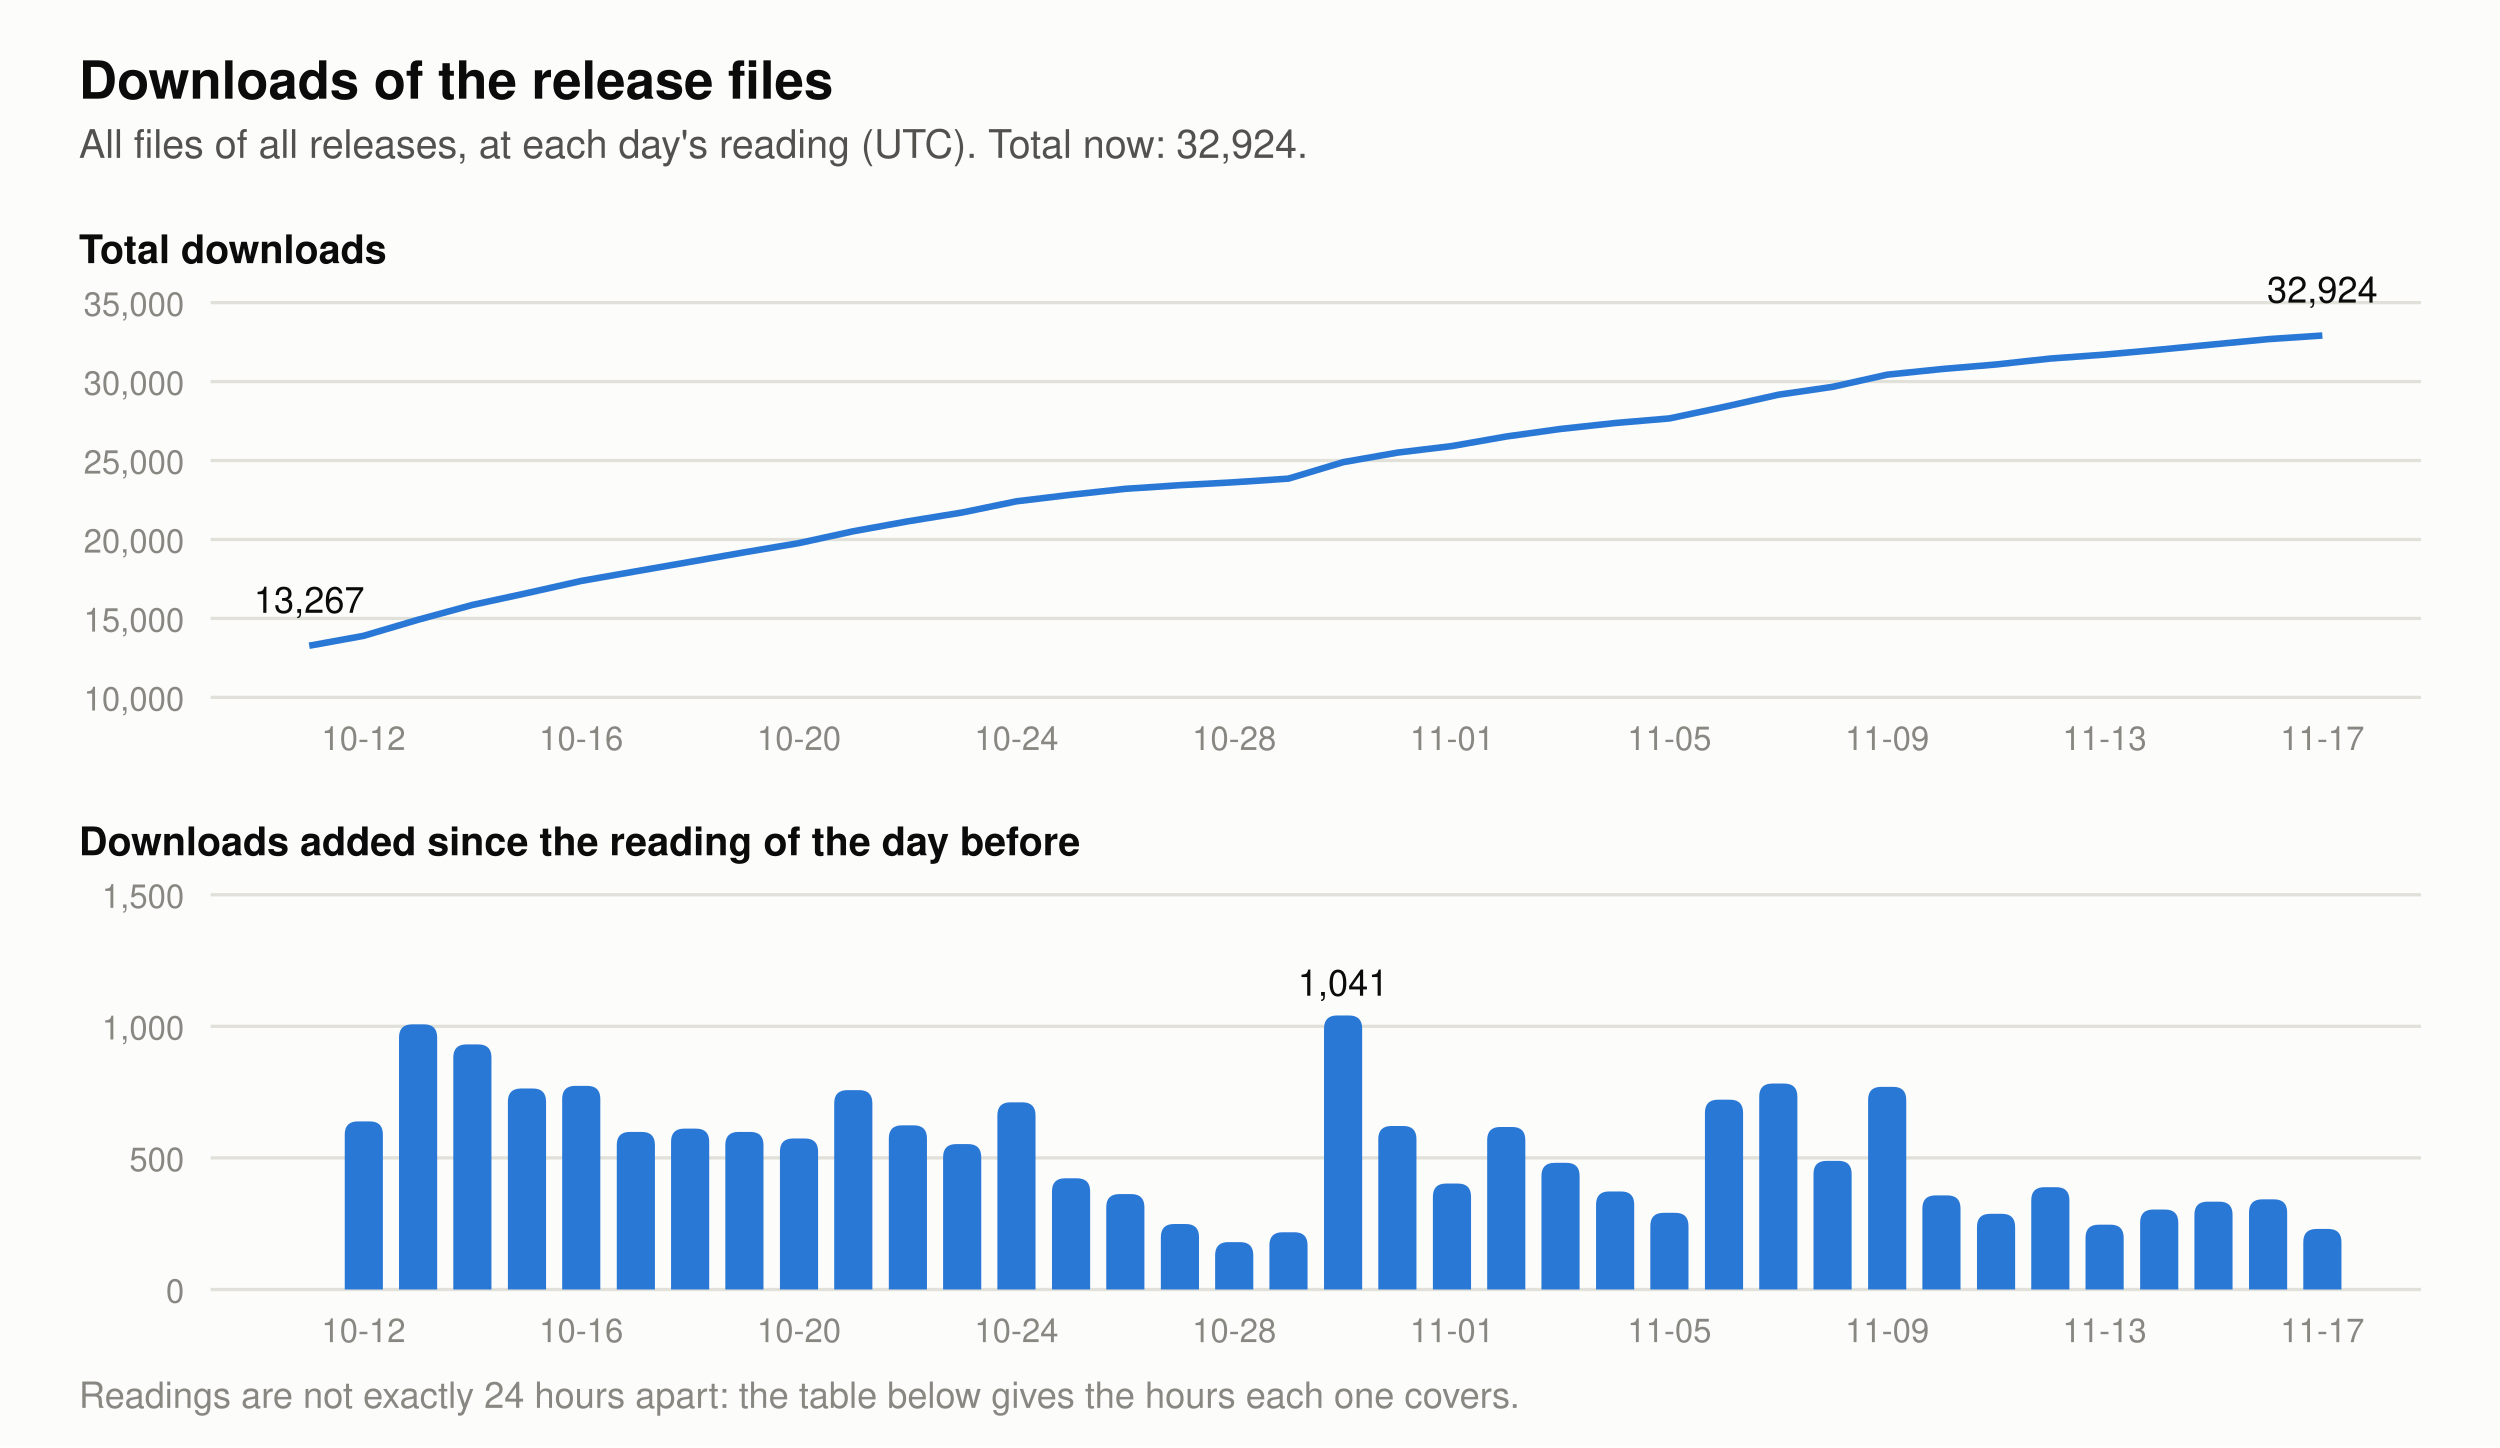
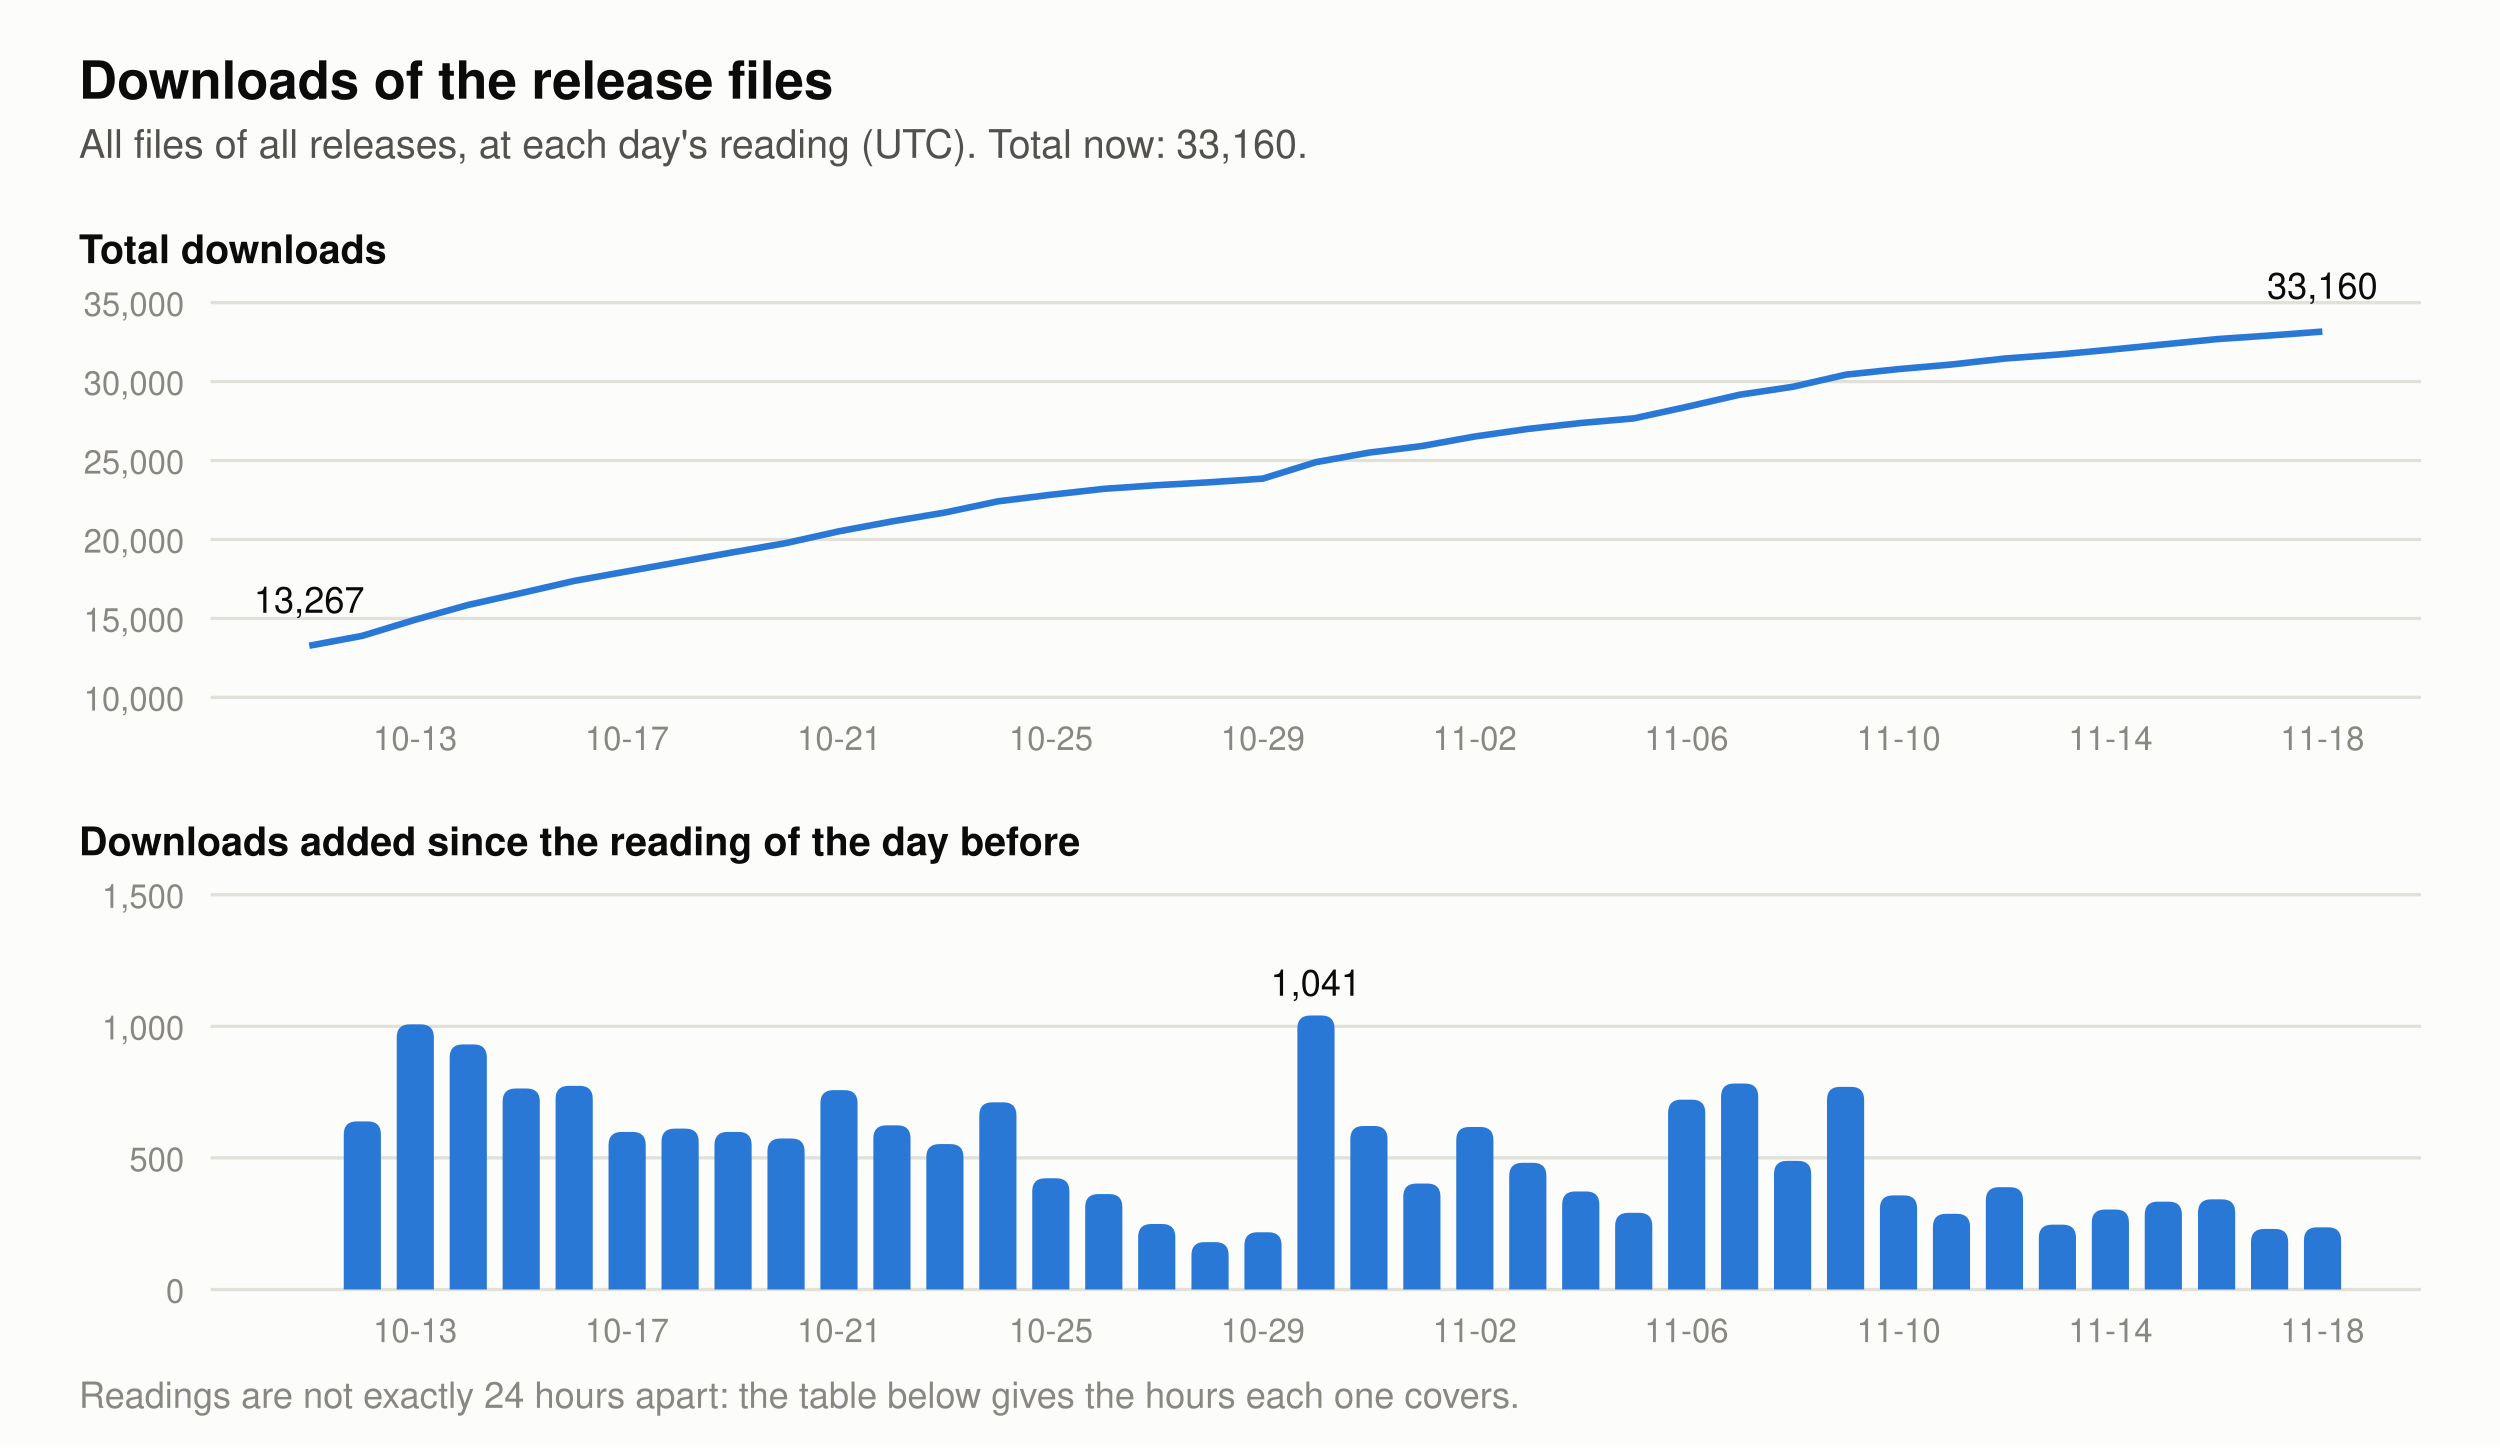
- <svg xmlns="http://www.w3.org/2000/svg" viewBox="0 0 760 440" width="760" height="440" role="img" aria-label="Two charts of the downloads of the release files. Total at each day's reading: 2026-11-04 27,381, 2026-11-05 27,672, 2026-11-06 28,393, 2026-11-07 29,176, 2026-11-08 29,665, 2026-11-09 30,435, 2026-11-10 30,792, 2026-11-11 31,079, 2026-11-12 31,468, 2026-11-13 31,714, 2026-11-14 32,018, 2026-11-15 32,352, 2026-11-16 32,694, 2026-11-17 32,924. Downloads added per day: 2026-11-04 373, 2026-11-05 291, 2026-11-06 721, 2026-11-07 783, 2026-11-08 489, 2026-11-09 770, 2026-11-10 357, 2026-11-11 287, 2026-11-12 389, 2026-11-13 246, 2026-11-14 304, 2026-11-15 334, 2026-11-16 342, 2026-11-17 230.">
+ <svg xmlns="http://www.w3.org/2000/svg" viewBox="0 0 760 440" width="760" height="440" role="img" aria-label="Two charts of the downloads of the release files. Total at each day's reading: 2026-11-05 27,672, 2026-11-06 28,393, 2026-11-07 29,176, 2026-11-08 29,665, 2026-11-09 30,435, 2026-11-10 30,792, 2026-11-11 31,079, 2026-11-12 31,468, 2026-11-13 31,714, 2026-11-14 32,018, 2026-11-15 32,352, 2026-11-16 32,694, 2026-11-17 32,924, 2026-11-18 33,160. Downloads added per day: 2026-11-05 291, 2026-11-06 721, 2026-11-07 783, 2026-11-08 489, 2026-11-09 770, 2026-11-10 357, 2026-11-11 287, 2026-11-12 389, 2026-11-13 246, 2026-11-14 304, 2026-11-15 334, 2026-11-16 342, 2026-11-17 230, 2026-11-18 236.">
  <rect width="760" height="440" fill="#fcfcfb" />
  <text x="24.0" y="30.0" font-family="-apple-system, 'Segoe UI', Helvetica, Arial, sans-serif" font-size="16" font-weight="600" text-anchor="start" fill="#0b0b0b">Downloads of the release files</text>
-   <text x="24.0" y="48.0" font-family="-apple-system, 'Segoe UI', Helvetica, Arial, sans-serif" font-size="12" text-anchor="start" fill="#52514e">All files of all releases, at each day's reading (UTC). Total now: 32,924.</text>
+   <text x="24.0" y="48.0" font-family="-apple-system, 'Segoe UI', Helvetica, Arial, sans-serif" font-size="12" text-anchor="start" fill="#52514e">All files of all releases, at each day's reading (UTC). Total now: 33,160.</text>
  <text x="24.0" y="80.0" font-family="-apple-system, 'Segoe UI', Helvetica, Arial, sans-serif" font-size="12" font-weight="600" text-anchor="start" fill="#0b0b0b">Total downloads</text>
  <line x1="64" y1="212.0" x2="736" y2="212.0" stroke="#e1e0d9" stroke-width="1" />
  <text x="56.0" y="216.0" font-family="-apple-system, 'Segoe UI', Helvetica, Arial, sans-serif" font-size="10" text-anchor="end" fill="#898781">10,000</text>
  <line x1="64" y1="188.0" x2="736" y2="188.0" stroke="#e1e0d9" stroke-width="1" />
  <text x="56.0" y="192.0" font-family="-apple-system, 'Segoe UI', Helvetica, Arial, sans-serif" font-size="10" text-anchor="end" fill="#898781">15,000</text>
  <line x1="64" y1="164.0" x2="736" y2="164.0" stroke="#e1e0d9" stroke-width="1" />
  <text x="56.0" y="168.0" font-family="-apple-system, 'Segoe UI', Helvetica, Arial, sans-serif" font-size="10" text-anchor="end" fill="#898781">20,000</text>
  <line x1="64" y1="140.0" x2="736" y2="140.0" stroke="#e1e0d9" stroke-width="1" />
  <text x="56.0" y="144.0" font-family="-apple-system, 'Segoe UI', Helvetica, Arial, sans-serif" font-size="10" text-anchor="end" fill="#898781">25,000</text>
  <line x1="64" y1="116.0" x2="736" y2="116.0" stroke="#e1e0d9" stroke-width="1" />
  <text x="56.0" y="120.0" font-family="-apple-system, 'Segoe UI', Helvetica, Arial, sans-serif" font-size="10" text-anchor="end" fill="#898781">30,000</text>
  <line x1="64" y1="92.0" x2="736" y2="92.0" stroke="#e1e0d9" stroke-width="1" />
  <text x="56.0" y="96.0" font-family="-apple-system, 'Segoe UI', Helvetica, Arial, sans-serif" font-size="10" text-anchor="end" fill="#898781">35,000</text>
-   <polyline points="94.0,196.3 110.5,193.3 127.1,188.4 143.6,183.9 160.2,180.3 176.7,176.6 193.2,173.7 209.8,170.8 226.3,167.9 242.9,165.1 259.4,161.5 275.9,158.5 292.5,155.8 309.0,152.4 325.6,150.4 342.1,148.6 358.6,147.5 375.2,146.6 391.7,145.5 408.3,140.5 424.8,137.6 441.4,135.6 457.9,132.7 474.4,130.4 491.0,128.6 507.5,127.2 524.1,123.7 540.6,120.0 557.1,117.6 573.7,113.9 590.2,112.2 606.8,110.8 623.3,109.0 639.8,107.8 656.4,106.3 672.9,104.7 689.5,103.1 706.0,102.0" fill="none" stroke="#2a78d6" stroke-width="2" stroke-linejoin="round" />
+   <polyline points="94.0,196.3 110.1,193.3 126.2,188.4 142.3,183.9 158.4,180.3 174.5,176.6 190.6,173.7 206.7,170.8 222.8,167.9 238.9,165.1 255.1,161.5 271.2,158.5 287.3,155.8 303.4,152.4 319.5,150.4 335.6,148.6 351.7,147.5 367.8,146.6 383.9,145.5 400.0,140.5 416.1,137.6 432.2,135.6 448.3,132.7 464.4,130.4 480.5,128.6 496.6,127.2 512.7,123.7 528.8,120.0 544.9,117.6 561.1,113.9 577.2,112.2 593.3,110.8 609.4,109.0 625.5,107.8 641.6,106.3 657.7,104.7 673.8,103.1 689.9,102.0 706.0,100.8" fill="none" stroke="#2a78d6" stroke-width="2" stroke-linejoin="round" />
  <text x="94.0" y="186.3" font-family="-apple-system, 'Segoe UI', Helvetica, Arial, sans-serif" font-size="11" text-anchor="middle" fill="#0b0b0b">13,267</text>
-   <text x="706.0" y="92.0" font-family="-apple-system, 'Segoe UI', Helvetica, Arial, sans-serif" font-size="11" text-anchor="middle" fill="#0b0b0b">32,924</text>
+   <text x="706.0" y="90.8" font-family="-apple-system, 'Segoe UI', Helvetica, Arial, sans-serif" font-size="11" text-anchor="middle" fill="#0b0b0b">33,160</text>
  <text x="24.0" y="260.0" font-family="-apple-system, 'Segoe UI', Helvetica, Arial, sans-serif" font-size="12" font-weight="600" text-anchor="start" fill="#0b0b0b">Downloads added since the reading of the day before</text>
  <line x1="64" y1="392.0" x2="736" y2="392.0" stroke="#e1e0d9" stroke-width="1" />
  <text x="56.0" y="396.0" font-family="-apple-system, 'Segoe UI', Helvetica, Arial, sans-serif" font-size="10" text-anchor="end" fill="#898781">0</text>
  <line x1="64" y1="352.0" x2="736" y2="352.0" stroke="#e1e0d9" stroke-width="1" />
  <text x="56.0" y="356.0" font-family="-apple-system, 'Segoe UI', Helvetica, Arial, sans-serif" font-size="10" text-anchor="end" fill="#898781">500</text>
  <line x1="64" y1="312.0" x2="736" y2="312.0" stroke="#e1e0d9" stroke-width="1" />
  <text x="56.0" y="316.0" font-family="-apple-system, 'Segoe UI', Helvetica, Arial, sans-serif" font-size="10" text-anchor="end" fill="#898781">1,000</text>
  <line x1="64" y1="272.0" x2="736" y2="272.0" stroke="#e1e0d9" stroke-width="1" />
  <text x="56.0" y="276.0" font-family="-apple-system, 'Segoe UI', Helvetica, Arial, sans-serif" font-size="10" text-anchor="end" fill="#898781">1,500</text>
-   <path d="M104.8,392 v-47.1 q0,-4 4,-4 h3.6 q4,0 4,4 v47.1 z" fill="#2a78d6" />
-   <path d="M121.3,392 v-76.6 q0,-4 4,-4 h3.6 q4,0 4,4 v76.6 z" fill="#2a78d6" />
-   <path d="M137.8,392 v-70.5 q0,-4 4,-4 h3.6 q4,0 4,4 v70.5 z" fill="#2a78d6" />
-   <path d="M154.4,392 v-57.1 q0,-4 4,-4 h3.6 q4,0 4,4 v57.1 z" fill="#2a78d6" />
-   <path d="M170.9,392 v-57.9 q0,-4 4,-4 h3.6 q4,0 4,4 v57.9 z" fill="#2a78d6" />
-   <path d="M187.5,392 v-43.9 q0,-4 4,-4 h3.6 q4,0 4,4 v43.9 z" fill="#2a78d6" />
-   <path d="M204.0,392 v-44.9 q0,-4 4,-4 h3.6 q4,0 4,4 v44.9 z" fill="#2a78d6" />
-   <path d="M220.5,392 v-43.9 q0,-4 4,-4 h3.6 q4,0 4,4 v43.9 z" fill="#2a78d6" />
-   <path d="M237.1,392 v-41.9 q0,-4 4,-4 h3.6 q4,0 4,4 v41.9 z" fill="#2a78d6" />
-   <path d="M253.6,392 v-56.6 q0,-4 4,-4 h3.6 q4,0 4,4 v56.6 z" fill="#2a78d6" />
-   <path d="M270.2,392 v-45.9 q0,-4 4,-4 h3.6 q4,0 4,4 v45.9 z" fill="#2a78d6" />
-   <path d="M286.7,392 v-40.2 q0,-4 4,-4 h3.6 q4,0 4,4 v40.2 z" fill="#2a78d6" />
-   <path d="M303.2,392 v-52.9 q0,-4 4,-4 h3.6 q4,0 4,4 v52.9 z" fill="#2a78d6" />
-   <path d="M319.8,392 v-29.8 q0,-4 4,-4 h3.6 q4,0 4,4 v29.8 z" fill="#2a78d6" />
-   <path d="M336.3,392 v-25.0 q0,-4 4,-4 h3.6 q4,0 4,4 v25.0 z" fill="#2a78d6" />
-   <path d="M352.9,392 v-15.9 q0,-4 4,-4 h3.6 q4,0 4,4 v15.9 z" fill="#2a78d6" />
-   <path d="M369.4,392 v-10.4 q0,-4 4,-4 h3.6 q4,0 4,4 v10.4 z" fill="#2a78d6" />
-   <path d="M385.9,392 v-13.4 q0,-4 4,-4 h3.6 q4,0 4,4 v13.4 z" fill="#2a78d6" />
-   <path d="M402.5,392 v-79.3 q0,-4 4,-4 h3.6 q4,0 4,4 v79.3 z" fill="#2a78d6" />
-   <text x="408.3" y="302.7" font-family="-apple-system, 'Segoe UI', Helvetica, Arial, sans-serif" font-size="11" text-anchor="middle" fill="#0b0b0b">1,041</text>
-   <path d="M419.0,392 v-45.7 q0,-4 4,-4 h3.6 q4,0 4,4 v45.7 z" fill="#2a78d6" />
-   <path d="M435.6,392 v-28.2 q0,-4 4,-4 h3.6 q4,0 4,4 v28.2 z" fill="#2a78d6" />
-   <path d="M452.1,392 v-45.4 q0,-4 4,-4 h3.6 q4,0 4,4 v45.4 z" fill="#2a78d6" />
-   <path d="M468.6,392 v-34.5 q0,-4 4,-4 h3.6 q4,0 4,4 v34.5 z" fill="#2a78d6" />
-   <path d="M485.2,392 v-25.8 q0,-4 4,-4 h3.6 q4,0 4,4 v25.8 z" fill="#2a78d6" />
-   <path d="M501.7,392 v-19.3 q0,-4 4,-4 h3.6 q4,0 4,4 v19.3 z" fill="#2a78d6" />
-   <path d="M518.3,392 v-53.7 q0,-4 4,-4 h3.6 q4,0 4,4 v53.7 z" fill="#2a78d6" />
-   <path d="M534.8,392 v-58.6 q0,-4 4,-4 h3.6 q4,0 4,4 v58.6 z" fill="#2a78d6" />
-   <path d="M551.3,392 v-35.1 q0,-4 4,-4 h3.6 q4,0 4,4 v35.1 z" fill="#2a78d6" />
-   <path d="M567.9,392 v-57.6 q0,-4 4,-4 h3.6 q4,0 4,4 v57.6 z" fill="#2a78d6" />
-   <path d="M584.4,392 v-24.6 q0,-4 4,-4 h3.6 q4,0 4,4 v24.6 z" fill="#2a78d6" />
-   <path d="M601.0,392 v-19.0 q0,-4 4,-4 h3.6 q4,0 4,4 v19.0 z" fill="#2a78d6" />
-   <path d="M617.5,392 v-27.1 q0,-4 4,-4 h3.6 q4,0 4,4 v27.1 z" fill="#2a78d6" />
-   <path d="M634.0,392 v-15.7 q0,-4 4,-4 h3.6 q4,0 4,4 v15.7 z" fill="#2a78d6" />
-   <path d="M650.6,392 v-20.3 q0,-4 4,-4 h3.6 q4,0 4,4 v20.3 z" fill="#2a78d6" />
-   <path d="M667.1,392 v-22.7 q0,-4 4,-4 h3.6 q4,0 4,4 v22.7 z" fill="#2a78d6" />
-   <path d="M683.7,392 v-23.4 q0,-4 4,-4 h3.6 q4,0 4,4 v23.4 z" fill="#2a78d6" />
-   <path d="M700.2,392 v-14.4 q0,-4 4,-4 h3.6 q4,0 4,4 v14.4 z" fill="#2a78d6" />
-   <text x="110.5" y="228.0" font-family="-apple-system, 'Segoe UI', Helvetica, Arial, sans-serif" font-size="10" text-anchor="middle" fill="#898781">10-12</text>
-   <text x="110.5" y="408.0" font-family="-apple-system, 'Segoe UI', Helvetica, Arial, sans-serif" font-size="10" text-anchor="middle" fill="#898781">10-12</text>
-   <text x="176.7" y="228.0" font-family="-apple-system, 'Segoe UI', Helvetica, Arial, sans-serif" font-size="10" text-anchor="middle" fill="#898781">10-16</text>
-   <text x="176.7" y="408.0" font-family="-apple-system, 'Segoe UI', Helvetica, Arial, sans-serif" font-size="10" text-anchor="middle" fill="#898781">10-16</text>
-   <text x="242.9" y="228.0" font-family="-apple-system, 'Segoe UI', Helvetica, Arial, sans-serif" font-size="10" text-anchor="middle" fill="#898781">10-20</text>
-   <text x="242.9" y="408.0" font-family="-apple-system, 'Segoe UI', Helvetica, Arial, sans-serif" font-size="10" text-anchor="middle" fill="#898781">10-20</text>
-   <text x="309.0" y="228.0" font-family="-apple-system, 'Segoe UI', Helvetica, Arial, sans-serif" font-size="10" text-anchor="middle" fill="#898781">10-24</text>
-   <text x="309.0" y="408.0" font-family="-apple-system, 'Segoe UI', Helvetica, Arial, sans-serif" font-size="10" text-anchor="middle" fill="#898781">10-24</text>
-   <text x="375.2" y="228.0" font-family="-apple-system, 'Segoe UI', Helvetica, Arial, sans-serif" font-size="10" text-anchor="middle" fill="#898781">10-28</text>
-   <text x="375.2" y="408.0" font-family="-apple-system, 'Segoe UI', Helvetica, Arial, sans-serif" font-size="10" text-anchor="middle" fill="#898781">10-28</text>
-   <text x="441.4" y="228.0" font-family="-apple-system, 'Segoe UI', Helvetica, Arial, sans-serif" font-size="10" text-anchor="middle" fill="#898781">11-01</text>
-   <text x="441.4" y="408.0" font-family="-apple-system, 'Segoe UI', Helvetica, Arial, sans-serif" font-size="10" text-anchor="middle" fill="#898781">11-01</text>
-   <text x="507.5" y="228.0" font-family="-apple-system, 'Segoe UI', Helvetica, Arial, sans-serif" font-size="10" text-anchor="middle" fill="#898781">11-05</text>
-   <text x="507.5" y="408.0" font-family="-apple-system, 'Segoe UI', Helvetica, Arial, sans-serif" font-size="10" text-anchor="middle" fill="#898781">11-05</text>
-   <text x="573.7" y="228.0" font-family="-apple-system, 'Segoe UI', Helvetica, Arial, sans-serif" font-size="10" text-anchor="middle" fill="#898781">11-09</text>
-   <text x="573.7" y="408.0" font-family="-apple-system, 'Segoe UI', Helvetica, Arial, sans-serif" font-size="10" text-anchor="middle" fill="#898781">11-09</text>
-   <text x="639.8" y="228.0" font-family="-apple-system, 'Segoe UI', Helvetica, Arial, sans-serif" font-size="10" text-anchor="middle" fill="#898781">11-13</text>
-   <text x="639.8" y="408.0" font-family="-apple-system, 'Segoe UI', Helvetica, Arial, sans-serif" font-size="10" text-anchor="middle" fill="#898781">11-13</text>
-   <text x="706.0" y="228.0" font-family="-apple-system, 'Segoe UI', Helvetica, Arial, sans-serif" font-size="10" text-anchor="middle" fill="#898781">11-17</text>
-   <text x="706.0" y="408.0" font-family="-apple-system, 'Segoe UI', Helvetica, Arial, sans-serif" font-size="10" text-anchor="middle" fill="#898781">11-17</text>
+   <path d="M104.5,392 v-47.1 q0,-4 4,-4 h3.3 q4,0 4,4 v47.1 z" fill="#2a78d6" />
+   <path d="M120.6,392 v-76.6 q0,-4 4,-4 h3.3 q4,0 4,4 v76.6 z" fill="#2a78d6" />
+   <path d="M136.7,392 v-70.5 q0,-4 4,-4 h3.3 q4,0 4,4 v70.5 z" fill="#2a78d6" />
+   <path d="M152.8,392 v-57.1 q0,-4 4,-4 h3.3 q4,0 4,4 v57.1 z" fill="#2a78d6" />
+   <path d="M168.9,392 v-57.9 q0,-4 4,-4 h3.3 q4,0 4,4 v57.9 z" fill="#2a78d6" />
+   <path d="M185.0,392 v-43.9 q0,-4 4,-4 h3.3 q4,0 4,4 v43.9 z" fill="#2a78d6" />
+   <path d="M201.1,392 v-44.9 q0,-4 4,-4 h3.3 q4,0 4,4 v44.9 z" fill="#2a78d6" />
+   <path d="M217.2,392 v-43.9 q0,-4 4,-4 h3.3 q4,0 4,4 v43.9 z" fill="#2a78d6" />
+   <path d="M233.3,392 v-41.9 q0,-4 4,-4 h3.3 q4,0 4,4 v41.9 z" fill="#2a78d6" />
+   <path d="M249.4,392 v-56.6 q0,-4 4,-4 h3.3 q4,0 4,4 v56.6 z" fill="#2a78d6" />
+   <path d="M265.5,392 v-45.9 q0,-4 4,-4 h3.3 q4,0 4,4 v45.9 z" fill="#2a78d6" />
+   <path d="M281.6,392 v-40.2 q0,-4 4,-4 h3.3 q4,0 4,4 v40.2 z" fill="#2a78d6" />
+   <path d="M297.7,392 v-52.9 q0,-4 4,-4 h3.3 q4,0 4,4 v52.9 z" fill="#2a78d6" />
+   <path d="M313.8,392 v-29.8 q0,-4 4,-4 h3.3 q4,0 4,4 v29.8 z" fill="#2a78d6" />
+   <path d="M329.9,392 v-25.0 q0,-4 4,-4 h3.3 q4,0 4,4 v25.0 z" fill="#2a78d6" />
+   <path d="M346.0,392 v-15.9 q0,-4 4,-4 h3.3 q4,0 4,4 v15.9 z" fill="#2a78d6" />
+   <path d="M362.2,392 v-10.4 q0,-4 4,-4 h3.3 q4,0 4,4 v10.4 z" fill="#2a78d6" />
+   <path d="M378.3,392 v-13.4 q0,-4 4,-4 h3.3 q4,0 4,4 v13.4 z" fill="#2a78d6" />
+   <path d="M394.4,392 v-79.3 q0,-4 4,-4 h3.3 q4,0 4,4 v79.3 z" fill="#2a78d6" />
+   <text x="400.0" y="302.7" font-family="-apple-system, 'Segoe UI', Helvetica, Arial, sans-serif" font-size="11" text-anchor="middle" fill="#0b0b0b">1,041</text>
+   <path d="M410.5,392 v-45.7 q0,-4 4,-4 h3.3 q4,0 4,4 v45.7 z" fill="#2a78d6" />
+   <path d="M426.6,392 v-28.2 q0,-4 4,-4 h3.3 q4,0 4,4 v28.2 z" fill="#2a78d6" />
+   <path d="M442.7,392 v-45.4 q0,-4 4,-4 h3.3 q4,0 4,4 v45.4 z" fill="#2a78d6" />
+   <path d="M458.8,392 v-34.5 q0,-4 4,-4 h3.3 q4,0 4,4 v34.5 z" fill="#2a78d6" />
+   <path d="M474.9,392 v-25.8 q0,-4 4,-4 h3.3 q4,0 4,4 v25.8 z" fill="#2a78d6" />
+   <path d="M491.0,392 v-19.3 q0,-4 4,-4 h3.3 q4,0 4,4 v19.3 z" fill="#2a78d6" />
+   <path d="M507.1,392 v-53.7 q0,-4 4,-4 h3.3 q4,0 4,4 v53.7 z" fill="#2a78d6" />
+   <path d="M523.2,392 v-58.6 q0,-4 4,-4 h3.3 q4,0 4,4 v58.6 z" fill="#2a78d6" />
+   <path d="M539.3,392 v-35.1 q0,-4 4,-4 h3.3 q4,0 4,4 v35.1 z" fill="#2a78d6" />
+   <path d="M555.4,392 v-57.6 q0,-4 4,-4 h3.3 q4,0 4,4 v57.6 z" fill="#2a78d6" />
+   <path d="M571.5,392 v-24.6 q0,-4 4,-4 h3.3 q4,0 4,4 v24.6 z" fill="#2a78d6" />
+   <path d="M587.6,392 v-19.0 q0,-4 4,-4 h3.3 q4,0 4,4 v19.0 z" fill="#2a78d6" />
+   <path d="M603.7,392 v-27.1 q0,-4 4,-4 h3.3 q4,0 4,4 v27.1 z" fill="#2a78d6" />
+   <path d="M619.8,392 v-15.7 q0,-4 4,-4 h3.3 q4,0 4,4 v15.7 z" fill="#2a78d6" />
+   <path d="M635.9,392 v-20.3 q0,-4 4,-4 h3.3 q4,0 4,4 v20.3 z" fill="#2a78d6" />
+   <path d="M652.0,392 v-22.7 q0,-4 4,-4 h3.3 q4,0 4,4 v22.7 z" fill="#2a78d6" />
+   <path d="M668.2,392 v-23.4 q0,-4 4,-4 h3.3 q4,0 4,4 v23.4 z" fill="#2a78d6" />
+   <path d="M684.3,392 v-14.4 q0,-4 4,-4 h3.3 q4,0 4,4 v14.4 z" fill="#2a78d6" />
+   <path d="M700.4,392 v-14.9 q0,-4 4,-4 h3.3 q4,0 4,4 v14.9 z" fill="#2a78d6" />
+   <text x="126.2" y="228.0" font-family="-apple-system, 'Segoe UI', Helvetica, Arial, sans-serif" font-size="10" text-anchor="middle" fill="#898781">10-13</text>
+   <text x="126.2" y="408.0" font-family="-apple-system, 'Segoe UI', Helvetica, Arial, sans-serif" font-size="10" text-anchor="middle" fill="#898781">10-13</text>
+   <text x="190.6" y="228.0" font-family="-apple-system, 'Segoe UI', Helvetica, Arial, sans-serif" font-size="10" text-anchor="middle" fill="#898781">10-17</text>
+   <text x="190.6" y="408.0" font-family="-apple-system, 'Segoe UI', Helvetica, Arial, sans-serif" font-size="10" text-anchor="middle" fill="#898781">10-17</text>
+   <text x="255.1" y="228.0" font-family="-apple-system, 'Segoe UI', Helvetica, Arial, sans-serif" font-size="10" text-anchor="middle" fill="#898781">10-21</text>
+   <text x="255.1" y="408.0" font-family="-apple-system, 'Segoe UI', Helvetica, Arial, sans-serif" font-size="10" text-anchor="middle" fill="#898781">10-21</text>
+   <text x="319.5" y="228.0" font-family="-apple-system, 'Segoe UI', Helvetica, Arial, sans-serif" font-size="10" text-anchor="middle" fill="#898781">10-25</text>
+   <text x="319.5" y="408.0" font-family="-apple-system, 'Segoe UI', Helvetica, Arial, sans-serif" font-size="10" text-anchor="middle" fill="#898781">10-25</text>
+   <text x="383.9" y="228.0" font-family="-apple-system, 'Segoe UI', Helvetica, Arial, sans-serif" font-size="10" text-anchor="middle" fill="#898781">10-29</text>
+   <text x="383.9" y="408.0" font-family="-apple-system, 'Segoe UI', Helvetica, Arial, sans-serif" font-size="10" text-anchor="middle" fill="#898781">10-29</text>
+   <text x="448.3" y="228.0" font-family="-apple-system, 'Segoe UI', Helvetica, Arial, sans-serif" font-size="10" text-anchor="middle" fill="#898781">11-02</text>
+   <text x="448.3" y="408.0" font-family="-apple-system, 'Segoe UI', Helvetica, Arial, sans-serif" font-size="10" text-anchor="middle" fill="#898781">11-02</text>
+   <text x="512.7" y="228.0" font-family="-apple-system, 'Segoe UI', Helvetica, Arial, sans-serif" font-size="10" text-anchor="middle" fill="#898781">11-06</text>
+   <text x="512.7" y="408.0" font-family="-apple-system, 'Segoe UI', Helvetica, Arial, sans-serif" font-size="10" text-anchor="middle" fill="#898781">11-06</text>
+   <text x="577.2" y="228.0" font-family="-apple-system, 'Segoe UI', Helvetica, Arial, sans-serif" font-size="10" text-anchor="middle" fill="#898781">11-10</text>
+   <text x="577.2" y="408.0" font-family="-apple-system, 'Segoe UI', Helvetica, Arial, sans-serif" font-size="10" text-anchor="middle" fill="#898781">11-10</text>
+   <text x="641.6" y="228.0" font-family="-apple-system, 'Segoe UI', Helvetica, Arial, sans-serif" font-size="10" text-anchor="middle" fill="#898781">11-14</text>
+   <text x="641.6" y="408.0" font-family="-apple-system, 'Segoe UI', Helvetica, Arial, sans-serif" font-size="10" text-anchor="middle" fill="#898781">11-14</text>
+   <text x="706.0" y="228.0" font-family="-apple-system, 'Segoe UI', Helvetica, Arial, sans-serif" font-size="10" text-anchor="middle" fill="#898781">11-18</text>
+   <text x="706.0" y="408.0" font-family="-apple-system, 'Segoe UI', Helvetica, Arial, sans-serif" font-size="10" text-anchor="middle" fill="#898781">11-18</text>
  <text x="24.0" y="428.0" font-family="-apple-system, 'Segoe UI', Helvetica, Arial, sans-serif" font-size="11" text-anchor="start" fill="#898781">Readings are not exactly 24 hours apart: the table below gives the hours each one covers.</text>
</svg>
